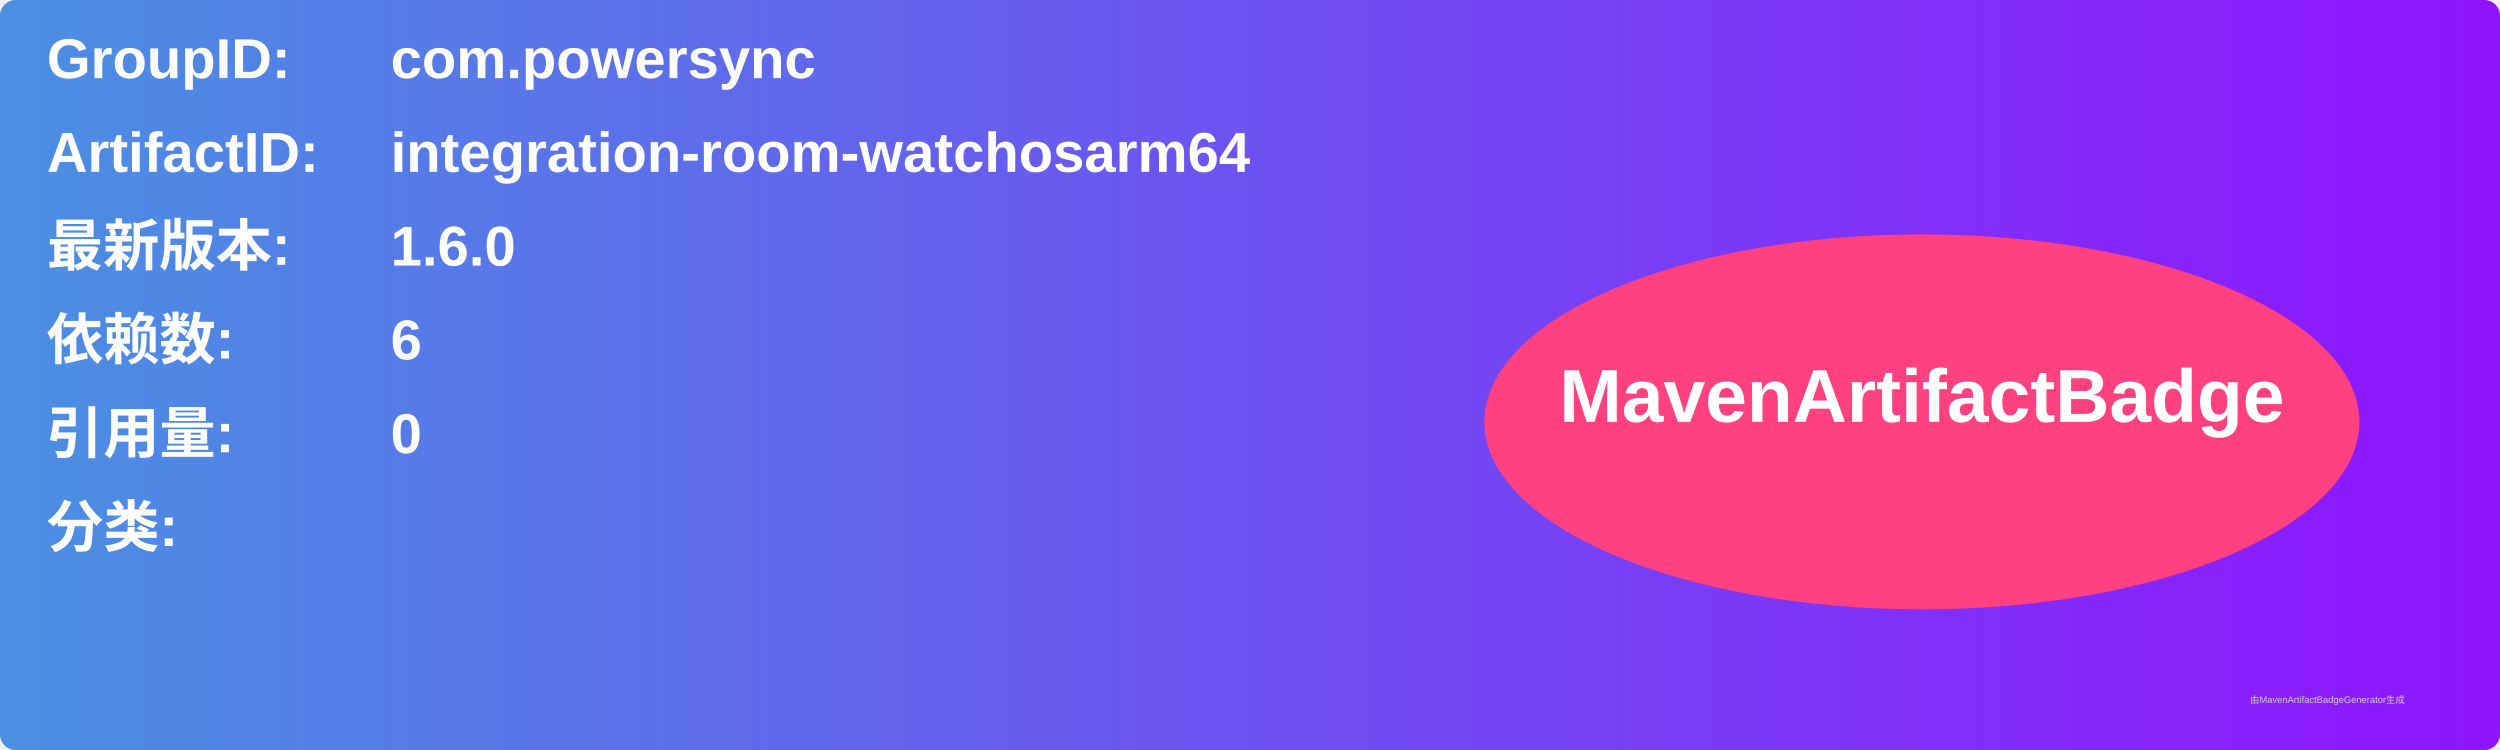
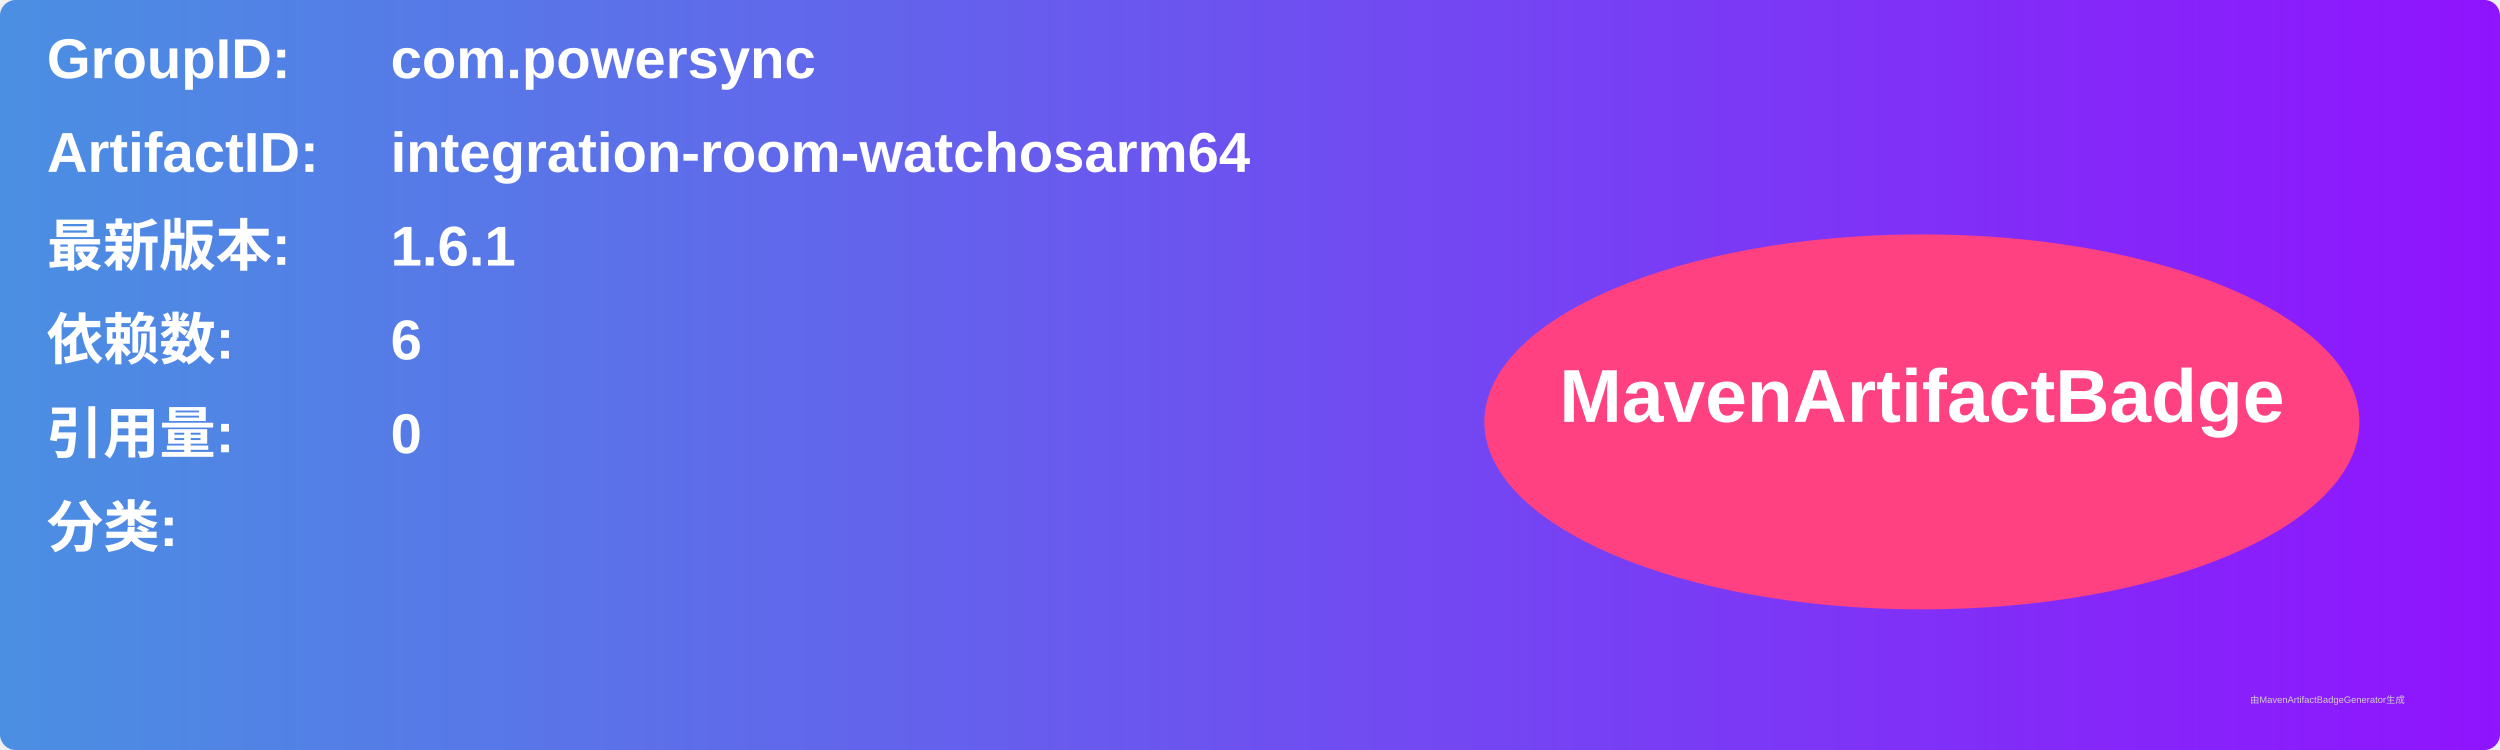
<svg xmlns="http://www.w3.org/2000/svg" width="800" height="240" viewBox="0 0 800 240">
  <linearGradient id="grad" x1="0%" y1="0%" x2="100%" y2="0%">
    <stop offset="0%" stop-color="#4a90e2" />
    <stop offset="100%" stop-color="#9013fe" />
  </linearGradient>
  <rect width="100%" height="100%" rx="5" ry="5" fill="url(#grad)" />
  <g transform="translate(15, 15)">
    <text x="0" y="10" font-family="Arial" font-size="18" fill="white" font-weight="bold" width="260">GroupID:</text>
    <text x="110" y="10" font-family="Arial" font-size="18" fill="white" font-weight="bold" width="460">com.powersync</text>
    <text x="0" y="40" font-family="Arial" font-size="18" fill="white" font-weight="bold" width="260">ArtifactID:</text>
    <text x="110" y="40" font-family="Arial" font-size="18" fill="white" font-weight="bold" width="460">integration-room-watchosarm64</text>
    <text x="0" y="70" font-family="Arial" font-size="18" fill="white" font-weight="bold">最新版本:</text>
    <text x="110" y="70" font-family="Arial" font-size="18" fill="white" font-weight="bold">
-       <tspan font-weight="bold">1.6.0</tspan>
+       <tspan font-weight="bold">1.6.1</tspan>
    </text>
    <text x="0" y="100" font-family="Arial" font-size="18" fill="white" font-weight="bold">依赖数: </text>
    <text x="110" y="100" font-family="Arial" font-size="18" fill="white">
      <tspan font-weight="bold">6</tspan>
    </text>
    <text x="0" y="130" font-family="Arial" font-size="18" fill="white" font-weight="bold">引用量: </text>
    <text x="110" y="130" font-family="Arial" font-size="18" fill="white">
      <tspan font-weight="bold">0</tspan>
    </text>
    <text x="0" y="160" font-family="Arial" font-size="18" fill="white" font-weight="bold">分类:</text>
    <text x="10" y="190" font-family="Arial" font-size="10" fill="white">
      <tspan font-weight="bold" />
    </text>
    <ellipse cx="600" cy="120" rx="140" ry="60" fill="#ff4081" />
    <text x="600" y="120" text-anchor="middle" font-family="Arial" font-size="24" fill="white" font-weight="bold">MavenArtifactBadge</text>
  </g>
  <text x="720" y="225" font-family="Arial" font-size="3" fill="#d0d0d0">由MavenArtifactBadgeGenerator生成</text>
</svg>
